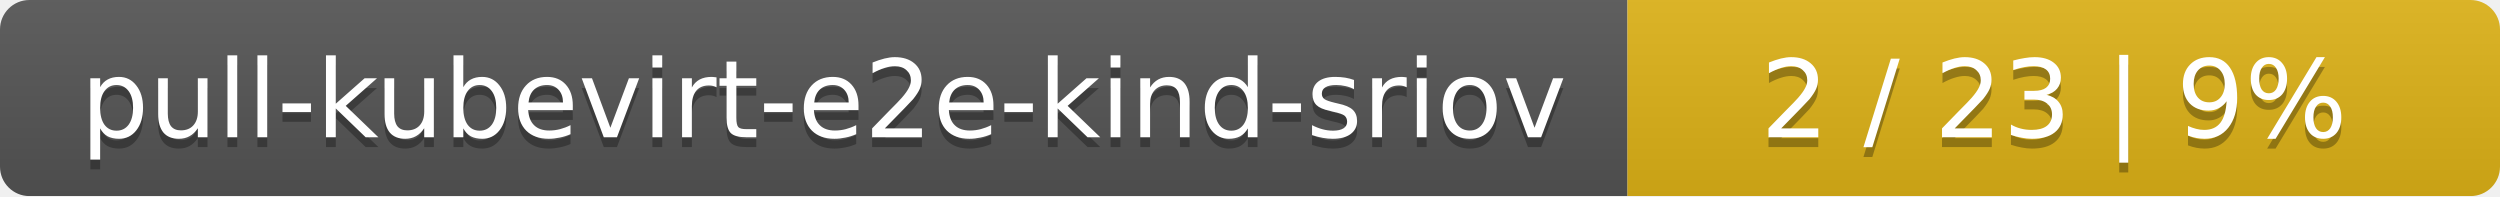
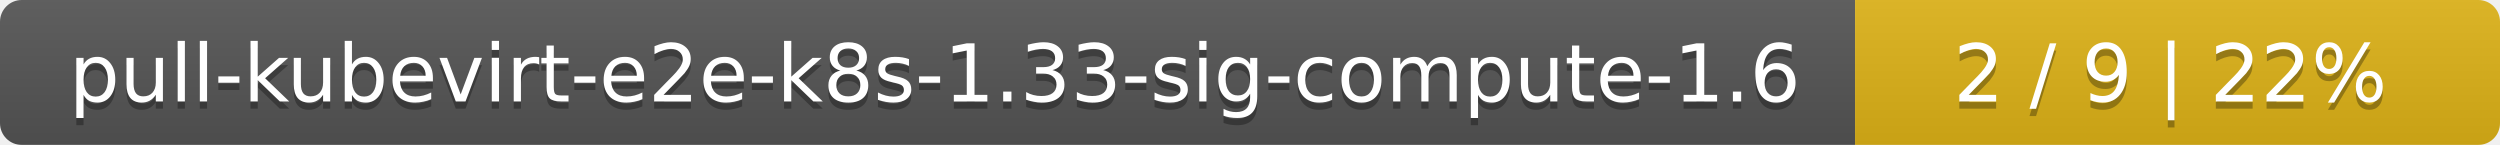
- <svg xmlns="http://www.w3.org/2000/svg" width="255" height="20">
+ <svg xmlns="http://www.w3.org/2000/svg" width="345" height="20">
  <linearGradient id="smooth" x2="0" y2="100%">
    <stop offset="0" stop-color="#bbb" stop-opacity=".1" />
    <stop offset="1" stop-opacity=".1" />
  </linearGradient>
  <mask id="round">
-     <rect width="255" height="20" rx="3" fill="#fff" />
+     <rect width="345" height="20" rx="3" fill="#fff" />
  </mask>
  <g mask="url(#round)">
-     <rect width="166" height="20" fill="#555" />
-     <rect x="166" width="89" height="20" fill="#dfb317" />
-     <rect width="255" height="20" fill="url(#smooth)" />
+     <rect width="256" height="20" fill="#555" />
+     <rect x="256" width="89" height="20" fill="#dfb317" />
+     <rect width="345" height="20" fill="url(#smooth)" />
  </g>
  <g fill="#fff" text-anchor="middle" font-family="DejaVu Sans,Verdana,Geneva,sans-serif" font-size="11">
-     <text x="84" y="15" fill="#010101" fill-opacity=".3">pull-kubevirt-e2e-kind-sriov</text>
-     <text x="84" y="14">pull-kubevirt-e2e-kind-sriov</text>
-     <text x="209.5" y="15" fill="#010101" fill-opacity=".3">2 / 23    |    9%</text>
-     <text x="209.5" y="14">2 / 23    |    9%</text>
+     <text x="129" y="15" fill="#010101" fill-opacity=".3">pull-kubevirt-e2e-k8s-1.33-sig-compute-1.6</text>
+     <text x="129" y="14">pull-kubevirt-e2e-k8s-1.33-sig-compute-1.6</text>
+     <text x="299.5" y="15" fill="#010101" fill-opacity=".3">2 / 9    |    22%</text>
+     <text x="299.5" y="14">2 / 9    |    22%</text>
  </g>
</svg>
